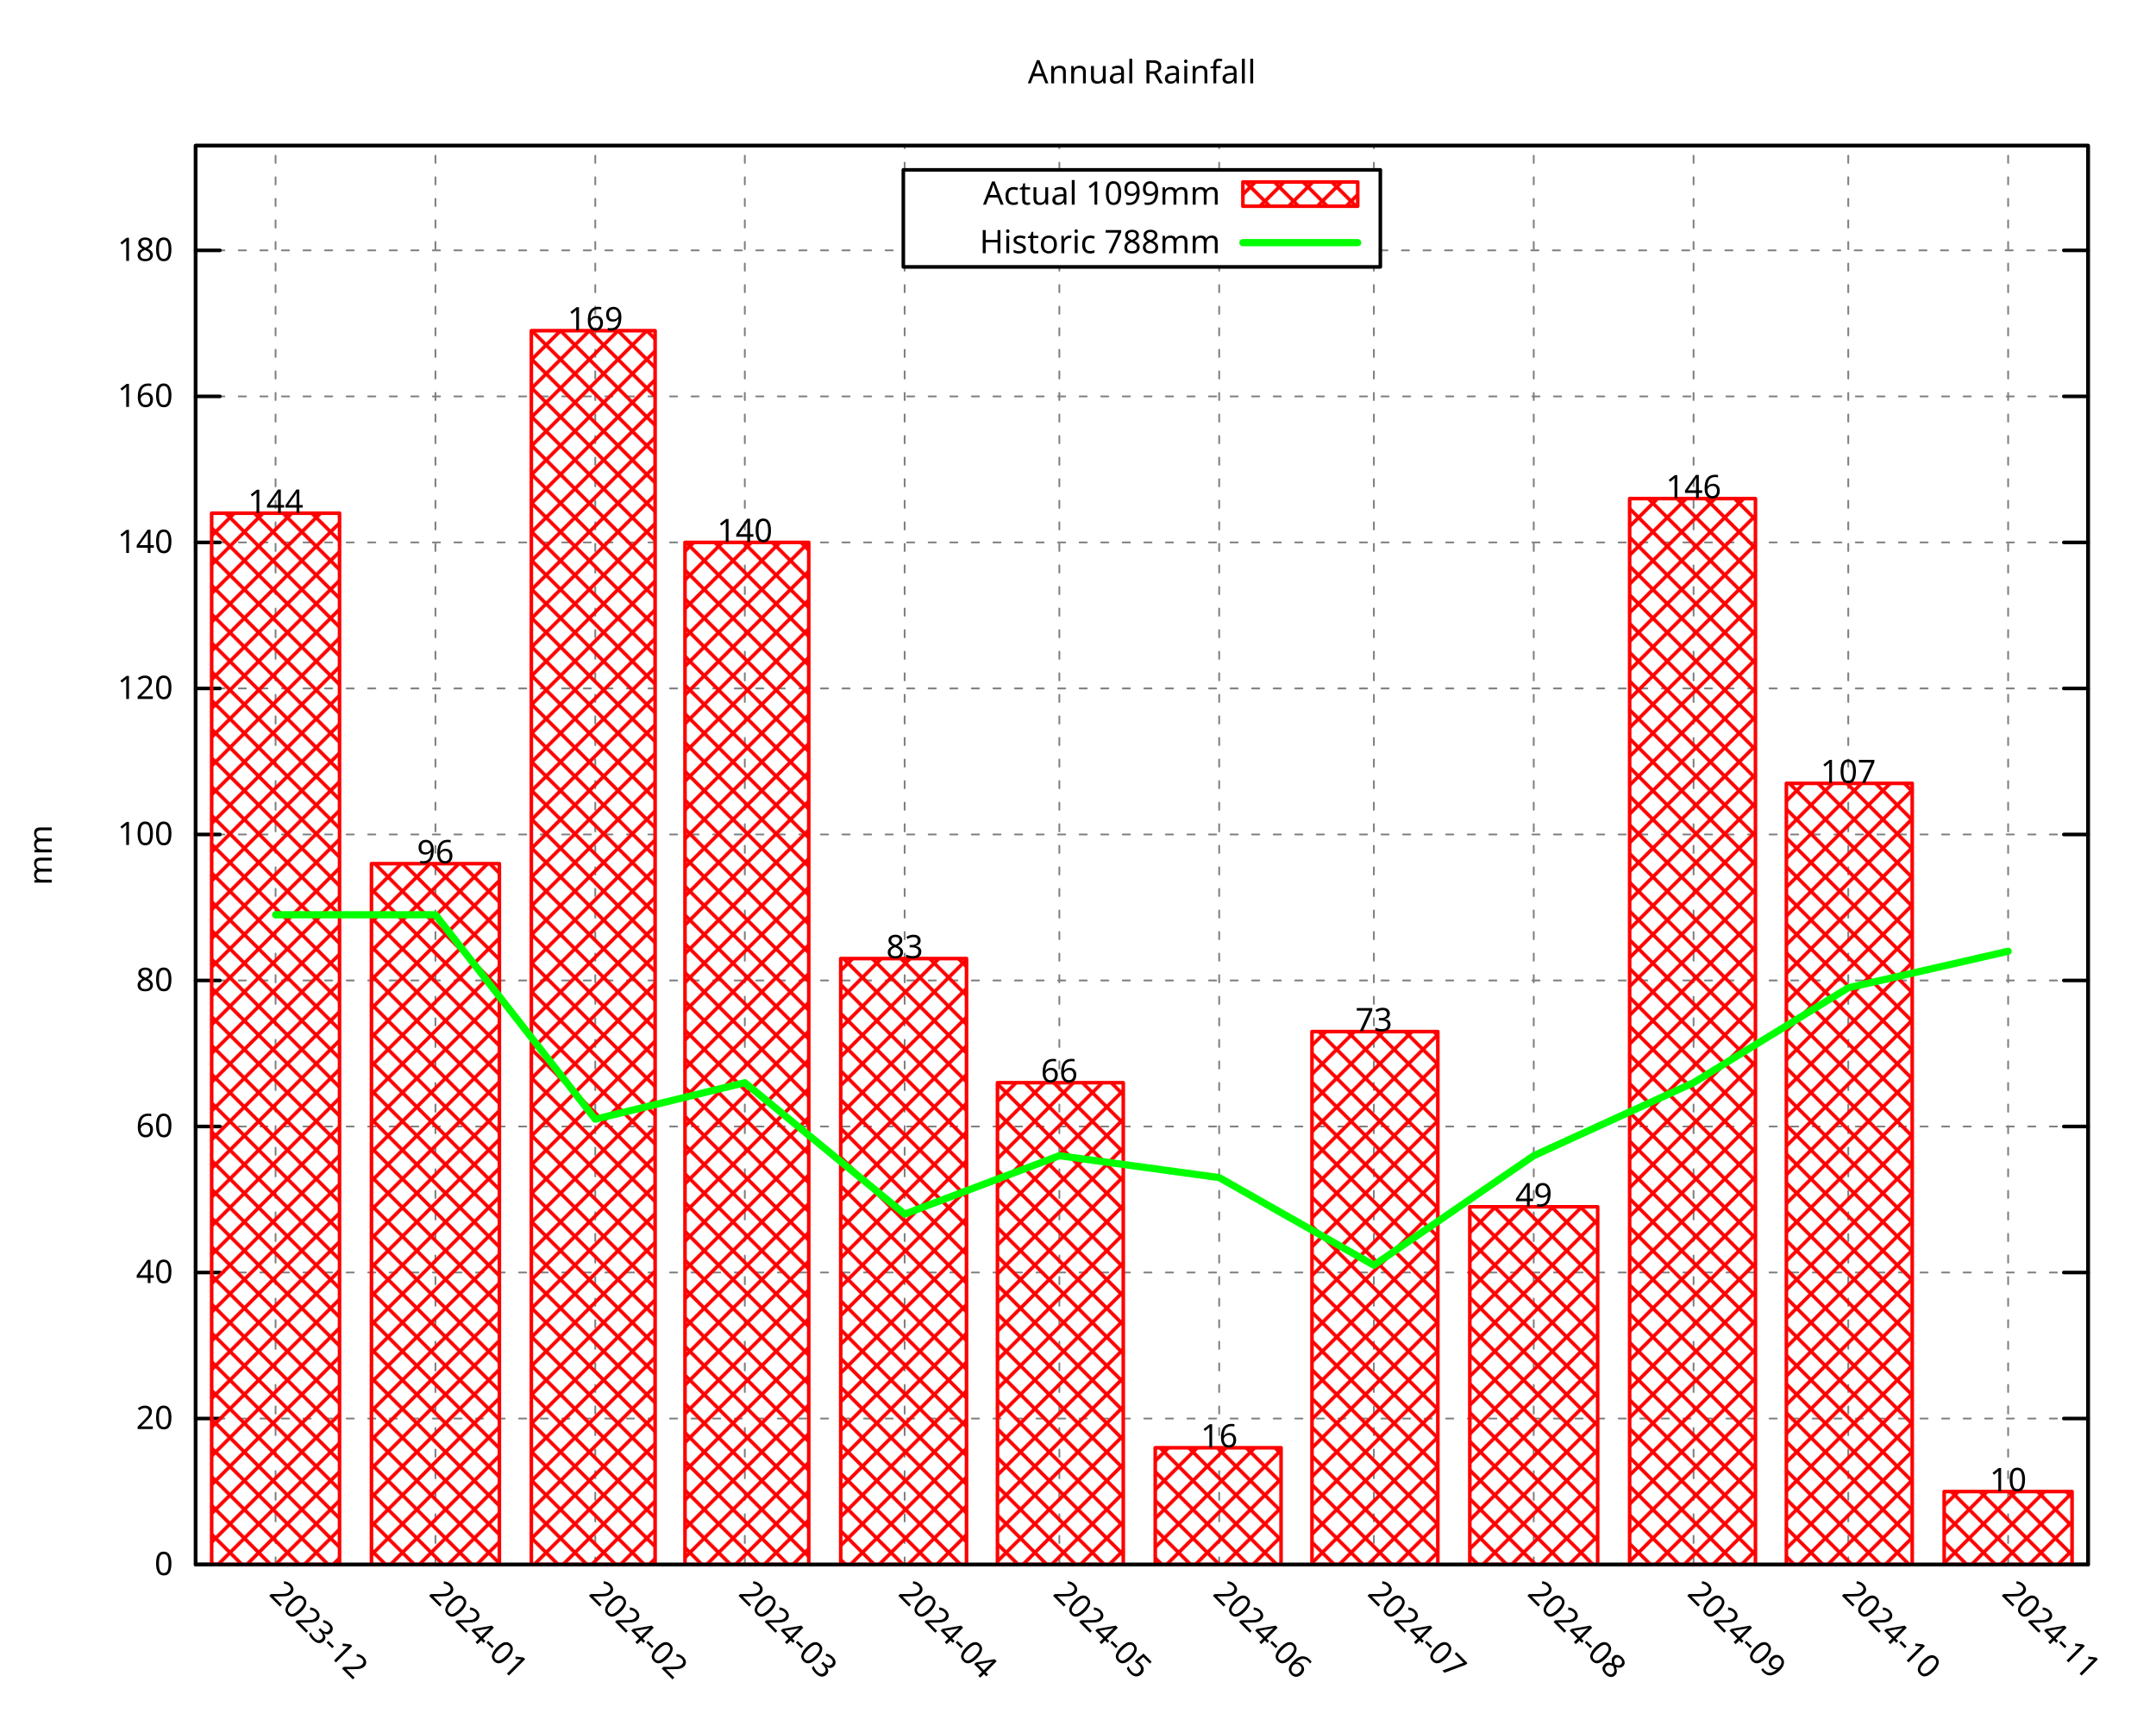
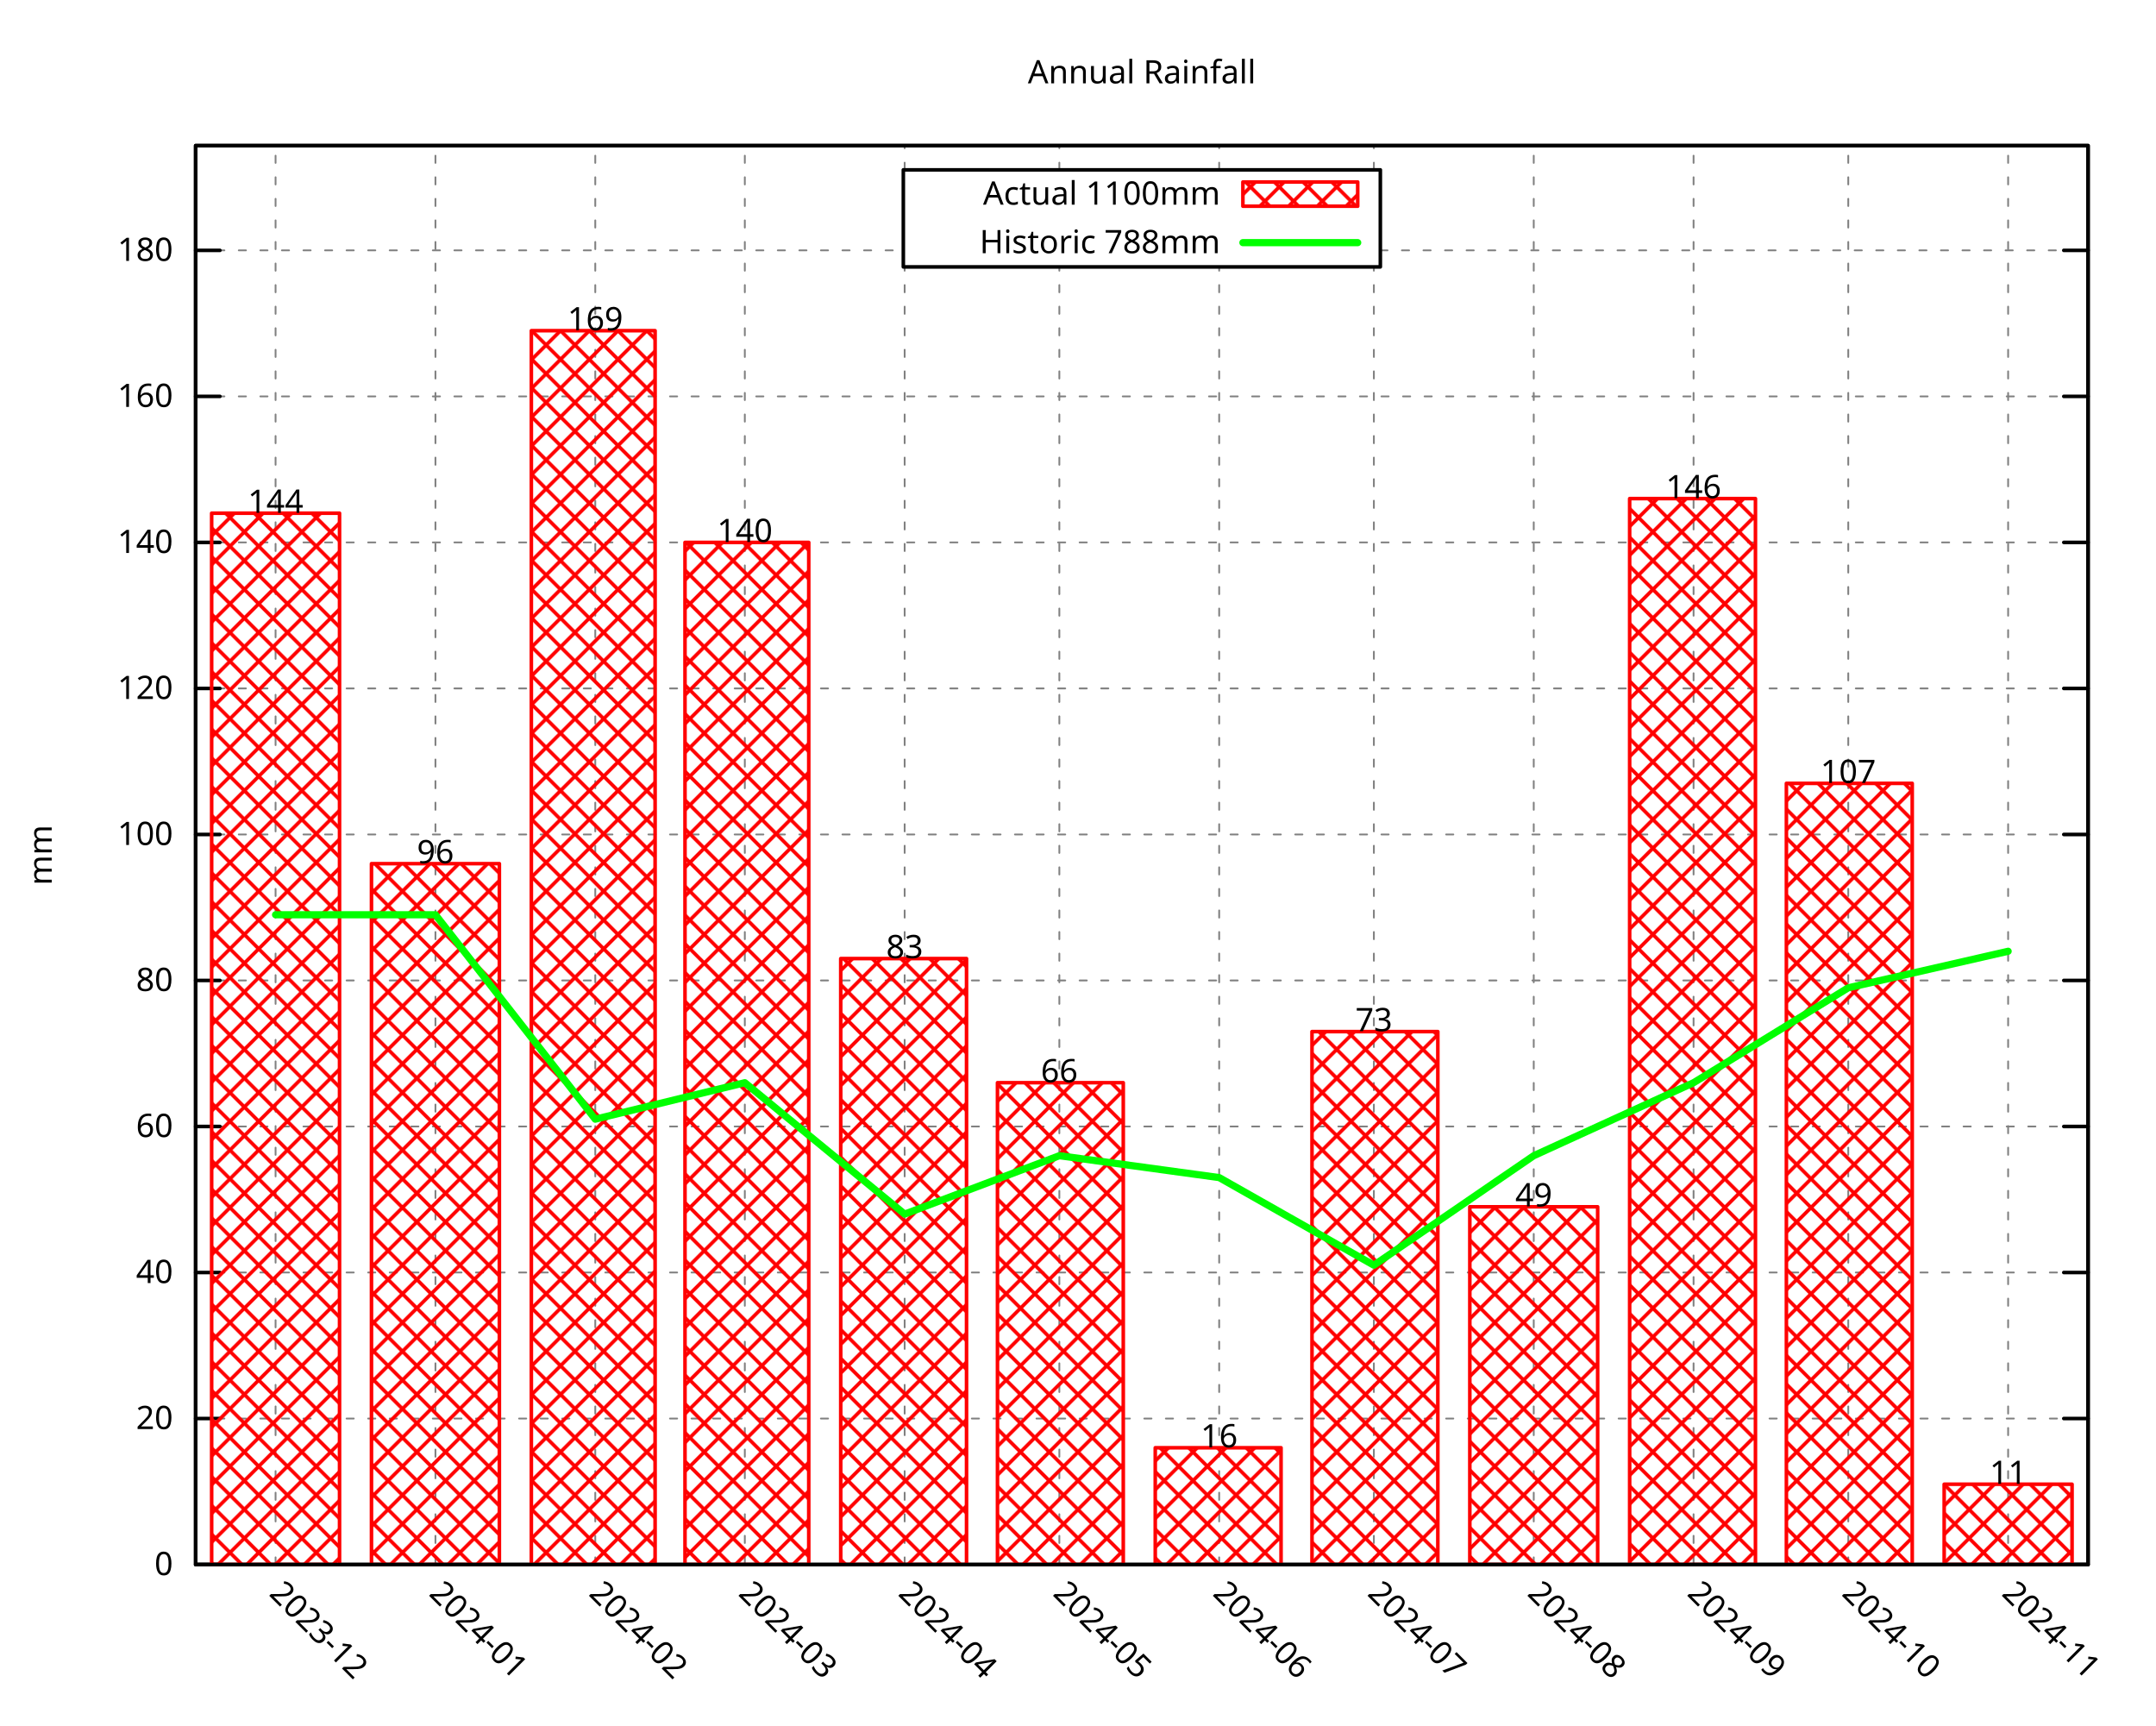
<svg xmlns="http://www.w3.org/2000/svg" xmlns:xlink="http://www.w3.org/1999/xlink" width="600" height="480" viewBox="0 0 600 480">
  <g id="gnuplot_canvas">
    <rect x="0" y="0" width="600" height="480" fill="none" />
    <defs>
      <circle id="gpDot" r="0.5" stroke-width="0.5" stroke="currentColor" />
      <path id="gpPt0" stroke-width="0.296" stroke="currentColor" d="M-1,0 h2 M0,-1 v2" />
      <path id="gpPt1" stroke-width="0.296" stroke="currentColor" d="M-1,-1 L1,1 M1,-1 L-1,1" />
      <path id="gpPt2" stroke-width="0.296" stroke="currentColor" d="M-1,0 L1,0 M0,-1 L0,1 M-1,-1 L1,1 M-1,1 L1,-1" />
      <rect id="gpPt3" stroke-width="0.296" stroke="currentColor" x="-1" y="-1" width="2" height="2" />
      <rect id="gpPt4" stroke-width="0.296" stroke="currentColor" fill="currentColor" x="-1" y="-1" width="2" height="2" />
      <circle id="gpPt5" stroke-width="0.296" stroke="currentColor" cx="0" cy="0" r="1" />
      <use xlink:href="#gpPt5" id="gpPt6" fill="currentColor" stroke="none" />
      <path id="gpPt7" stroke-width="0.296" stroke="currentColor" d="M0,-1.33 L-1.33,0.67 L1.33,0.67 z" />
      <use xlink:href="#gpPt7" id="gpPt8" fill="currentColor" stroke="none" />
      <use xlink:href="#gpPt7" id="gpPt9" stroke="currentColor" transform="rotate(180)" />
      <use xlink:href="#gpPt9" id="gpPt10" fill="currentColor" stroke="none" />
      <use xlink:href="#gpPt3" id="gpPt11" stroke="currentColor" transform="rotate(45)" />
      <use xlink:href="#gpPt11" id="gpPt12" fill="currentColor" stroke="none" />
      <path id="gpPt13" stroke-width="0.296" stroke="currentColor" d="M0,1.330 L1.265,0.411 L0.782,-1.067 L-0.782,-1.076 L-1.265,0.411 z" />
      <use xlink:href="#gpPt13" id="gpPt14" fill="currentColor" stroke="none" />
      <filter id="textbox" filterUnits="objectBoundingBox" x="0" y="0" height="1" width="1">
        <feFlood flood-color="white" flood-opacity="1" result="bgnd" />
        <feComposite in="SourceGraphic" in2="bgnd" operator="atop" />
      </filter>
      <filter id="greybox" filterUnits="objectBoundingBox" x="0" y="0" height="1" width="1">
        <feFlood flood-color="lightgrey" flood-opacity="1" result="grey" />
        <feComposite in="SourceGraphic" in2="grey" operator="atop" />
      </filter>
    </defs>
    <g fill="none" color="white" stroke="currentColor" stroke-width="1.00" stroke-linecap="round" stroke-linejoin="round">
</g>
    <g fill="none" color="black" stroke="currentColor" stroke-width="1.00" stroke-linecap="round" stroke-linejoin="round">
</g>
    <g fill="none" color="black" stroke="black" stroke-width="0.50" stroke-linecap="round" stroke-linejoin="round">
</g>
    <g fill="none" color="gray" stroke="currentColor" stroke-width="0.50" stroke-linecap="round" stroke-linejoin="round">
      <path stroke="gray" stroke-dasharray="2,4" class="gridline" d="M54.45,435.32 L581.09,435.32  " />
    </g>
    <g fill="none" color="gray" stroke="gray" stroke-width="1.00" stroke-linecap="round" stroke-linejoin="round">
</g>
    <g fill="none" color="black" stroke="currentColor" stroke-width="1.00" stroke-linecap="round" stroke-linejoin="round">
      <path stroke="black" d="M54.45,435.32 L61.20,435.32 M581.09,435.32 L574.34,435.32  " />
      <g transform="translate(48.15,438.25)" stroke="none" fill="black" font-family="Droid Sans" font-size="9.00" text-anchor="end">
        <text>
          <tspan font-family="Droid Sans"> 0</tspan>
        </text>
      </g>
    </g>
    <g fill="none" color="black" stroke="currentColor" stroke-width="1.00" stroke-linecap="round" stroke-linejoin="round">
</g>
    <g fill="none" color="black" stroke="black" stroke-width="0.50" stroke-linecap="round" stroke-linejoin="round">
</g>
    <g fill="none" color="gray" stroke="currentColor" stroke-width="0.50" stroke-linecap="round" stroke-linejoin="round">
      <path stroke="gray" stroke-dasharray="2,4" class="gridline" d="M54.45,394.69 L581.09,394.69  " />
    </g>
    <g fill="none" color="gray" stroke="gray" stroke-width="1.00" stroke-linecap="round" stroke-linejoin="round">
</g>
    <g fill="none" color="black" stroke="currentColor" stroke-width="1.00" stroke-linecap="round" stroke-linejoin="round">
      <path stroke="black" d="M54.45,394.69 L61.20,394.69 M581.09,394.69 L574.34,394.69  " />
      <g transform="translate(48.15,397.62)" stroke="none" fill="black" font-family="Droid Sans" font-size="9.00" text-anchor="end">
        <text>
          <tspan font-family="Droid Sans"> 20</tspan>
        </text>
      </g>
    </g>
    <g fill="none" color="black" stroke="currentColor" stroke-width="1.00" stroke-linecap="round" stroke-linejoin="round">
</g>
    <g fill="none" color="black" stroke="black" stroke-width="0.50" stroke-linecap="round" stroke-linejoin="round">
</g>
    <g fill="none" color="gray" stroke="currentColor" stroke-width="0.50" stroke-linecap="round" stroke-linejoin="round">
      <path stroke="gray" stroke-dasharray="2,4" class="gridline" d="M54.45,354.06 L581.09,354.06  " />
    </g>
    <g fill="none" color="gray" stroke="gray" stroke-width="1.00" stroke-linecap="round" stroke-linejoin="round">
</g>
    <g fill="none" color="black" stroke="currentColor" stroke-width="1.00" stroke-linecap="round" stroke-linejoin="round">
      <path stroke="black" d="M54.45,354.06 L61.20,354.06 M581.09,354.06 L574.34,354.06  " />
      <g transform="translate(48.15,356.99)" stroke="none" fill="black" font-family="Droid Sans" font-size="9.00" text-anchor="end">
        <text>
          <tspan font-family="Droid Sans"> 40</tspan>
        </text>
      </g>
    </g>
    <g fill="none" color="black" stroke="currentColor" stroke-width="1.00" stroke-linecap="round" stroke-linejoin="round">
</g>
    <g fill="none" color="black" stroke="black" stroke-width="0.50" stroke-linecap="round" stroke-linejoin="round">
</g>
    <g fill="none" color="gray" stroke="currentColor" stroke-width="0.50" stroke-linecap="round" stroke-linejoin="round">
      <path stroke="gray" stroke-dasharray="2,4" class="gridline" d="M54.45,313.43 L581.09,313.43  " />
    </g>
    <g fill="none" color="gray" stroke="gray" stroke-width="1.00" stroke-linecap="round" stroke-linejoin="round">
</g>
    <g fill="none" color="black" stroke="currentColor" stroke-width="1.00" stroke-linecap="round" stroke-linejoin="round">
      <path stroke="black" d="M54.45,313.43 L61.20,313.43 M581.09,313.43 L574.34,313.43  " />
      <g transform="translate(48.15,316.36)" stroke="none" fill="black" font-family="Droid Sans" font-size="9.00" text-anchor="end">
        <text>
          <tspan font-family="Droid Sans"> 60</tspan>
        </text>
      </g>
    </g>
    <g fill="none" color="black" stroke="currentColor" stroke-width="1.00" stroke-linecap="round" stroke-linejoin="round">
</g>
    <g fill="none" color="black" stroke="black" stroke-width="0.50" stroke-linecap="round" stroke-linejoin="round">
</g>
    <g fill="none" color="gray" stroke="currentColor" stroke-width="0.50" stroke-linecap="round" stroke-linejoin="round">
      <path stroke="gray" stroke-dasharray="2,4" class="gridline" d="M54.45,272.80 L581.09,272.80  " />
    </g>
    <g fill="none" color="gray" stroke="gray" stroke-width="1.00" stroke-linecap="round" stroke-linejoin="round">
</g>
    <g fill="none" color="black" stroke="currentColor" stroke-width="1.00" stroke-linecap="round" stroke-linejoin="round">
      <path stroke="black" d="M54.45,272.80 L61.20,272.80 M581.09,272.80 L574.34,272.80  " />
      <g transform="translate(48.15,275.73)" stroke="none" fill="black" font-family="Droid Sans" font-size="9.00" text-anchor="end">
        <text>
          <tspan font-family="Droid Sans"> 80</tspan>
        </text>
      </g>
    </g>
    <g fill="none" color="black" stroke="currentColor" stroke-width="1.00" stroke-linecap="round" stroke-linejoin="round">
</g>
    <g fill="none" color="black" stroke="black" stroke-width="0.50" stroke-linecap="round" stroke-linejoin="round">
</g>
    <g fill="none" color="gray" stroke="currentColor" stroke-width="0.50" stroke-linecap="round" stroke-linejoin="round">
      <path stroke="gray" stroke-dasharray="2,4" class="gridline" d="M54.45,232.18 L581.09,232.18  " />
    </g>
    <g fill="none" color="gray" stroke="gray" stroke-width="1.00" stroke-linecap="round" stroke-linejoin="round">
</g>
    <g fill="none" color="black" stroke="currentColor" stroke-width="1.00" stroke-linecap="round" stroke-linejoin="round">
      <path stroke="black" d="M54.45,232.18 L61.20,232.18 M581.09,232.18 L574.34,232.18  " />
      <g transform="translate(48.15,235.11)" stroke="none" fill="black" font-family="Droid Sans" font-size="9.00" text-anchor="end">
        <text>
          <tspan font-family="Droid Sans"> 100</tspan>
        </text>
      </g>
    </g>
    <g fill="none" color="black" stroke="currentColor" stroke-width="1.00" stroke-linecap="round" stroke-linejoin="round">
</g>
    <g fill="none" color="black" stroke="black" stroke-width="0.50" stroke-linecap="round" stroke-linejoin="round">
</g>
    <g fill="none" color="gray" stroke="currentColor" stroke-width="0.50" stroke-linecap="round" stroke-linejoin="round">
      <path stroke="gray" stroke-dasharray="2,4" class="gridline" d="M54.45,191.55 L581.09,191.55  " />
    </g>
    <g fill="none" color="gray" stroke="gray" stroke-width="1.00" stroke-linecap="round" stroke-linejoin="round">
</g>
    <g fill="none" color="black" stroke="currentColor" stroke-width="1.00" stroke-linecap="round" stroke-linejoin="round">
      <path stroke="black" d="M54.45,191.55 L61.20,191.55 M581.09,191.55 L574.34,191.55  " />
      <g transform="translate(48.15,194.48)" stroke="none" fill="black" font-family="Droid Sans" font-size="9.00" text-anchor="end">
        <text>
          <tspan font-family="Droid Sans"> 120</tspan>
        </text>
      </g>
    </g>
    <g fill="none" color="black" stroke="currentColor" stroke-width="1.00" stroke-linecap="round" stroke-linejoin="round">
</g>
    <g fill="none" color="black" stroke="black" stroke-width="0.50" stroke-linecap="round" stroke-linejoin="round">
</g>
    <g fill="none" color="gray" stroke="currentColor" stroke-width="0.50" stroke-linecap="round" stroke-linejoin="round">
      <path stroke="gray" stroke-dasharray="2,4" class="gridline" d="M54.45,150.92 L581.09,150.92  " />
    </g>
    <g fill="none" color="gray" stroke="gray" stroke-width="1.00" stroke-linecap="round" stroke-linejoin="round">
</g>
    <g fill="none" color="black" stroke="currentColor" stroke-width="1.00" stroke-linecap="round" stroke-linejoin="round">
      <path stroke="black" d="M54.45,150.92 L61.20,150.92 M581.09,150.92 L574.34,150.92  " />
      <g transform="translate(48.15,153.85)" stroke="none" fill="black" font-family="Droid Sans" font-size="9.00" text-anchor="end">
        <text>
          <tspan font-family="Droid Sans"> 140</tspan>
        </text>
      </g>
    </g>
    <g fill="none" color="black" stroke="currentColor" stroke-width="1.00" stroke-linecap="round" stroke-linejoin="round">
</g>
    <g fill="none" color="black" stroke="black" stroke-width="0.50" stroke-linecap="round" stroke-linejoin="round">
</g>
    <g fill="none" color="gray" stroke="currentColor" stroke-width="0.50" stroke-linecap="round" stroke-linejoin="round">
      <path stroke="gray" stroke-dasharray="2,4" class="gridline" d="M54.45,110.29 L581.09,110.29  " />
    </g>
    <g fill="none" color="gray" stroke="gray" stroke-width="1.00" stroke-linecap="round" stroke-linejoin="round">
</g>
    <g fill="none" color="black" stroke="currentColor" stroke-width="1.00" stroke-linecap="round" stroke-linejoin="round">
      <path stroke="black" d="M54.45,110.29 L61.20,110.29 M581.09,110.29 L574.34,110.29  " />
      <g transform="translate(48.15,113.22)" stroke="none" fill="black" font-family="Droid Sans" font-size="9.00" text-anchor="end">
        <text>
          <tspan font-family="Droid Sans"> 160</tspan>
        </text>
      </g>
    </g>
    <g fill="none" color="black" stroke="currentColor" stroke-width="1.00" stroke-linecap="round" stroke-linejoin="round">
</g>
    <g fill="none" color="black" stroke="black" stroke-width="0.50" stroke-linecap="round" stroke-linejoin="round">
</g>
    <g fill="none" color="gray" stroke="currentColor" stroke-width="0.50" stroke-linecap="round" stroke-linejoin="round">
      <path stroke="gray" stroke-dasharray="2,4" class="gridline" d="M54.45,69.66 L251.39,69.66 M384.14,69.66 L581.09,69.66  " />
    </g>
    <g fill="none" color="gray" stroke="gray" stroke-width="1.00" stroke-linecap="round" stroke-linejoin="round">
</g>
    <g fill="none" color="black" stroke="currentColor" stroke-width="1.00" stroke-linecap="round" stroke-linejoin="round">
      <path stroke="black" d="M54.45,69.66 L61.20,69.66 M581.09,69.66 L574.34,69.66  " />
      <g transform="translate(48.15,72.59)" stroke="none" fill="black" font-family="Droid Sans" font-size="9.00" text-anchor="end">
        <text>
          <tspan font-family="Droid Sans"> 180</tspan>
        </text>
      </g>
    </g>
    <g fill="none" color="black" stroke="currentColor" stroke-width="1.00" stroke-linecap="round" stroke-linejoin="round">
</g>
    <g fill="none" color="black" stroke="black" stroke-width="0.50" stroke-linecap="round" stroke-linejoin="round">
</g>
    <g fill="none" color="gray" stroke="currentColor" stroke-width="0.50" stroke-linecap="round" stroke-linejoin="round">
      <path stroke="gray" stroke-dasharray="2,4" class="gridline" d="M76.69,435.32 L76.69,40.51  " />
    </g>
    <g fill="none" color="gray" stroke="gray" stroke-width="1.00" stroke-linecap="round" stroke-linejoin="round">
</g>
    <g fill="none" color="black" stroke="currentColor" stroke-width="1.00" stroke-linecap="round" stroke-linejoin="round">
      <path stroke="black" d="M76.69,435.32 M76.69,40.51  " />
      <g transform="translate(74.62,443.69) rotate(45.00)" stroke="none" fill="black" font-family="Droid Sans" font-size="9.00" text-anchor="start">
        <text>
          <tspan font-family="Droid Sans">2023-12</tspan>
        </text>
      </g>
    </g>
    <g fill="none" color="black" stroke="currentColor" stroke-width="1.00" stroke-linecap="round" stroke-linejoin="round">
</g>
    <g fill="none" color="black" stroke="black" stroke-width="0.50" stroke-linecap="round" stroke-linejoin="round">
</g>
    <g fill="none" color="gray" stroke="currentColor" stroke-width="0.50" stroke-linecap="round" stroke-linejoin="round">
      <path stroke="gray" stroke-dasharray="2,4" class="gridline" d="M121.18,435.32 L121.18,40.51  " />
    </g>
    <g fill="none" color="gray" stroke="gray" stroke-width="1.00" stroke-linecap="round" stroke-linejoin="round">
</g>
    <g fill="none" color="black" stroke="currentColor" stroke-width="1.00" stroke-linecap="round" stroke-linejoin="round">
      <path stroke="black" d="M121.18,435.32 M121.18,40.51  " />
      <g transform="translate(119.11,443.69) rotate(45.00)" stroke="none" fill="black" font-family="Droid Sans" font-size="9.00" text-anchor="start">
        <text>
          <tspan font-family="Droid Sans">2024-01</tspan>
        </text>
      </g>
    </g>
    <g fill="none" color="black" stroke="currentColor" stroke-width="1.00" stroke-linecap="round" stroke-linejoin="round">
</g>
    <g fill="none" color="black" stroke="black" stroke-width="0.50" stroke-linecap="round" stroke-linejoin="round">
</g>
    <g fill="none" color="gray" stroke="currentColor" stroke-width="0.50" stroke-linecap="round" stroke-linejoin="round">
      <path stroke="gray" stroke-dasharray="2,4" class="gridline" d="M165.66,435.32 L165.66,40.51  " />
    </g>
    <g fill="none" color="gray" stroke="gray" stroke-width="1.00" stroke-linecap="round" stroke-linejoin="round">
</g>
    <g fill="none" color="black" stroke="currentColor" stroke-width="1.00" stroke-linecap="round" stroke-linejoin="round">
      <path stroke="black" d="M165.66,435.32 M165.66,40.51  " />
      <g transform="translate(163.59,443.69) rotate(45.00)" stroke="none" fill="black" font-family="Droid Sans" font-size="9.00" text-anchor="start">
        <text>
          <tspan font-family="Droid Sans">2024-02</tspan>
        </text>
      </g>
    </g>
    <g fill="none" color="black" stroke="currentColor" stroke-width="1.00" stroke-linecap="round" stroke-linejoin="round">
</g>
    <g fill="none" color="black" stroke="black" stroke-width="0.50" stroke-linecap="round" stroke-linejoin="round">
</g>
    <g fill="none" color="gray" stroke="currentColor" stroke-width="0.50" stroke-linecap="round" stroke-linejoin="round">
      <path stroke="gray" stroke-dasharray="2,4" class="gridline" d="M207.28,435.32 L207.28,40.51  " />
    </g>
    <g fill="none" color="gray" stroke="gray" stroke-width="1.00" stroke-linecap="round" stroke-linejoin="round">
</g>
    <g fill="none" color="black" stroke="currentColor" stroke-width="1.00" stroke-linecap="round" stroke-linejoin="round">
      <path stroke="black" d="M207.28,435.32 M207.28,40.51  " />
      <g transform="translate(205.21,443.69) rotate(45.00)" stroke="none" fill="black" font-family="Droid Sans" font-size="9.00" text-anchor="start">
        <text>
          <tspan font-family="Droid Sans">2024-03</tspan>
        </text>
      </g>
    </g>
    <g fill="none" color="black" stroke="currentColor" stroke-width="1.00" stroke-linecap="round" stroke-linejoin="round">
</g>
    <g fill="none" color="black" stroke="black" stroke-width="0.50" stroke-linecap="round" stroke-linejoin="round">
</g>
    <g fill="none" color="gray" stroke="currentColor" stroke-width="0.50" stroke-linecap="round" stroke-linejoin="round">
      <path stroke="gray" stroke-dasharray="2,4" class="gridline" d="M251.76,435.32 L251.76,74.26 M251.76,47.26 L251.76,40.51  " />
    </g>
    <g fill="none" color="gray" stroke="gray" stroke-width="1.00" stroke-linecap="round" stroke-linejoin="round">
</g>
    <g fill="none" color="black" stroke="currentColor" stroke-width="1.00" stroke-linecap="round" stroke-linejoin="round">
      <path stroke="black" d="M251.76,435.32 M251.76,40.51  " />
      <g transform="translate(249.69,443.69) rotate(45.00)" stroke="none" fill="black" font-family="Droid Sans" font-size="9.00" text-anchor="start">
        <text>
          <tspan font-family="Droid Sans">2024-04</tspan>
        </text>
      </g>
    </g>
    <g fill="none" color="black" stroke="currentColor" stroke-width="1.00" stroke-linecap="round" stroke-linejoin="round">
</g>
    <g fill="none" color="black" stroke="black" stroke-width="0.50" stroke-linecap="round" stroke-linejoin="round">
</g>
    <g fill="none" color="gray" stroke="currentColor" stroke-width="0.50" stroke-linecap="round" stroke-linejoin="round">
      <path stroke="gray" stroke-dasharray="2,4" class="gridline" d="M294.81,435.32 L294.81,74.26 M294.81,47.26 L294.81,40.51  " />
    </g>
    <g fill="none" color="gray" stroke="gray" stroke-width="1.00" stroke-linecap="round" stroke-linejoin="round">
</g>
    <g fill="none" color="black" stroke="currentColor" stroke-width="1.00" stroke-linecap="round" stroke-linejoin="round">
      <path stroke="black" d="M294.81,435.32 M294.81,40.51  " />
      <g transform="translate(292.74,443.69) rotate(45.00)" stroke="none" fill="black" font-family="Droid Sans" font-size="9.00" text-anchor="start">
        <text>
          <tspan font-family="Droid Sans">2024-05</tspan>
        </text>
      </g>
    </g>
    <g fill="none" color="black" stroke="currentColor" stroke-width="1.00" stroke-linecap="round" stroke-linejoin="round">
</g>
    <g fill="none" color="black" stroke="black" stroke-width="0.50" stroke-linecap="round" stroke-linejoin="round">
</g>
    <g fill="none" color="gray" stroke="currentColor" stroke-width="0.50" stroke-linecap="round" stroke-linejoin="round">
      <path stroke="gray" stroke-dasharray="2,4" class="gridline" d="M339.29,435.32 L339.29,74.26 M339.29,47.26 L339.29,40.51  " />
    </g>
    <g fill="none" color="gray" stroke="gray" stroke-width="1.00" stroke-linecap="round" stroke-linejoin="round">
</g>
    <g fill="none" color="black" stroke="currentColor" stroke-width="1.00" stroke-linecap="round" stroke-linejoin="round">
      <path stroke="black" d="M339.29,435.32 M339.29,40.51  " />
      <g transform="translate(337.22,443.69) rotate(45.00)" stroke="none" fill="black" font-family="Droid Sans" font-size="9.00" text-anchor="start">
        <text>
          <tspan font-family="Droid Sans">2024-06</tspan>
        </text>
      </g>
    </g>
    <g fill="none" color="black" stroke="currentColor" stroke-width="1.00" stroke-linecap="round" stroke-linejoin="round">
</g>
    <g fill="none" color="black" stroke="black" stroke-width="0.50" stroke-linecap="round" stroke-linejoin="round">
</g>
    <g fill="none" color="gray" stroke="currentColor" stroke-width="0.50" stroke-linecap="round" stroke-linejoin="round">
      <path stroke="gray" stroke-dasharray="2,4" class="gridline" d="M382.34,435.32 L382.34,74.26 M382.34,47.26 L382.34,40.51  " />
    </g>
    <g fill="none" color="gray" stroke="gray" stroke-width="1.00" stroke-linecap="round" stroke-linejoin="round">
</g>
    <g fill="none" color="black" stroke="currentColor" stroke-width="1.00" stroke-linecap="round" stroke-linejoin="round">
      <path stroke="black" d="M382.34,435.32 M382.34,40.51  " />
      <g transform="translate(380.27,443.69) rotate(45.00)" stroke="none" fill="black" font-family="Droid Sans" font-size="9.00" text-anchor="start">
        <text>
          <tspan font-family="Droid Sans">2024-07</tspan>
        </text>
      </g>
    </g>
    <g fill="none" color="black" stroke="currentColor" stroke-width="1.00" stroke-linecap="round" stroke-linejoin="round">
</g>
    <g fill="none" color="black" stroke="black" stroke-width="0.50" stroke-linecap="round" stroke-linejoin="round">
</g>
    <g fill="none" color="gray" stroke="currentColor" stroke-width="0.50" stroke-linecap="round" stroke-linejoin="round">
      <path stroke="gray" stroke-dasharray="2,4" class="gridline" d="M426.83,435.32 L426.83,40.51  " />
    </g>
    <g fill="none" color="gray" stroke="gray" stroke-width="1.00" stroke-linecap="round" stroke-linejoin="round">
</g>
    <g fill="none" color="black" stroke="currentColor" stroke-width="1.00" stroke-linecap="round" stroke-linejoin="round">
      <path stroke="black" d="M426.83,435.32 M426.83,40.51  " />
      <g transform="translate(424.76,443.69) rotate(45.00)" stroke="none" fill="black" font-family="Droid Sans" font-size="9.00" text-anchor="start">
        <text>
          <tspan font-family="Droid Sans">2024-08</tspan>
        </text>
      </g>
    </g>
    <g fill="none" color="black" stroke="currentColor" stroke-width="1.00" stroke-linecap="round" stroke-linejoin="round">
</g>
    <g fill="none" color="black" stroke="black" stroke-width="0.50" stroke-linecap="round" stroke-linejoin="round">
</g>
    <g fill="none" color="gray" stroke="currentColor" stroke-width="0.50" stroke-linecap="round" stroke-linejoin="round">
      <path stroke="gray" stroke-dasharray="2,4" class="gridline" d="M471.31,435.32 L471.31,40.51  " />
    </g>
    <g fill="none" color="gray" stroke="gray" stroke-width="1.00" stroke-linecap="round" stroke-linejoin="round">
</g>
    <g fill="none" color="black" stroke="currentColor" stroke-width="1.00" stroke-linecap="round" stroke-linejoin="round">
      <path stroke="black" d="M471.31,435.32 M471.31,40.51  " />
      <g transform="translate(469.24,443.69) rotate(45.00)" stroke="none" fill="black" font-family="Droid Sans" font-size="9.00" text-anchor="start">
        <text>
          <tspan font-family="Droid Sans">2024-09</tspan>
        </text>
      </g>
    </g>
    <g fill="none" color="black" stroke="currentColor" stroke-width="1.00" stroke-linecap="round" stroke-linejoin="round">
</g>
    <g fill="none" color="black" stroke="black" stroke-width="0.50" stroke-linecap="round" stroke-linejoin="round">
</g>
    <g fill="none" color="gray" stroke="currentColor" stroke-width="0.50" stroke-linecap="round" stroke-linejoin="round">
      <path stroke="gray" stroke-dasharray="2,4" class="gridline" d="M514.36,435.32 L514.36,40.51  " />
    </g>
    <g fill="none" color="gray" stroke="gray" stroke-width="1.00" stroke-linecap="round" stroke-linejoin="round">
</g>
    <g fill="none" color="black" stroke="currentColor" stroke-width="1.00" stroke-linecap="round" stroke-linejoin="round">
      <path stroke="black" d="M514.36,435.32 M514.36,40.51  " />
      <g transform="translate(512.29,443.69) rotate(45.00)" stroke="none" fill="black" font-family="Droid Sans" font-size="9.00" text-anchor="start">
        <text>
          <tspan font-family="Droid Sans">2024-10</tspan>
        </text>
      </g>
    </g>
    <g fill="none" color="black" stroke="currentColor" stroke-width="1.00" stroke-linecap="round" stroke-linejoin="round">
</g>
    <g fill="none" color="black" stroke="black" stroke-width="0.50" stroke-linecap="round" stroke-linejoin="round">
</g>
    <g fill="none" color="gray" stroke="currentColor" stroke-width="0.50" stroke-linecap="round" stroke-linejoin="round">
      <path stroke="gray" stroke-dasharray="2,4" class="gridline" d="M558.85,435.32 L558.85,40.51  " />
    </g>
    <g fill="none" color="gray" stroke="gray" stroke-width="1.00" stroke-linecap="round" stroke-linejoin="round">
</g>
    <g fill="none" color="black" stroke="currentColor" stroke-width="1.00" stroke-linecap="round" stroke-linejoin="round">
      <path stroke="black" d="M558.85,435.32 M558.85,40.51  " />
      <g transform="translate(556.78,443.69) rotate(45.00)" stroke="none" fill="black" font-family="Droid Sans" font-size="9.00" text-anchor="start">
        <text>
          <tspan font-family="Droid Sans">2024-11</tspan>
        </text>
      </g>
    </g>
    <g fill="none" color="black" stroke="currentColor" stroke-width="1.00" stroke-linecap="round" stroke-linejoin="round">
</g>
    <g fill="none" color="black" stroke="currentColor" stroke-width="1.00" stroke-linecap="round" stroke-linejoin="round">
      <path stroke="black" d="M54.45,40.51 L54.45,435.32 L581.09,435.32 L581.09,40.51 L54.45,40.51 Z  " />
    </g>
    <g fill="none" color="black" stroke="currentColor" stroke-width="1.00" stroke-linecap="round" stroke-linejoin="round">
</g>
    <g fill="none" color="black" stroke="currentColor" stroke-width="1.00" stroke-linecap="round" stroke-linejoin="round">
      <path stroke="black" d="M251.39,74.26 L251.39,47.26 L384.14,47.26 L384.14,74.26 L251.39,74.26 Z  " />
    </g>
    <g id="gnuplot_plot_1">
      <g fill="none" color="black" stroke="currentColor" stroke-width="1.00" stroke-linecap="round" stroke-linejoin="round">
        <g transform="translate(339.59,56.94)" stroke="none" fill="black" font-family="Droid Sans" font-size="9.00" text-anchor="end">
          <text>
-             <tspan font-family="Droid Sans">Actual 1099mm</tspan>
+             <tspan font-family="Droid Sans">Actual 1100mm</tspan>
          </text>
        </g>
      </g>
      <g fill="none" color="black" stroke="currentColor" stroke-width="1.00" stroke-linecap="round" stroke-linejoin="round">
        <defs>
          <pattern id="gpPat1" patternUnits="userSpaceOnUse" x="0" y="0" width="8" height="8">
            <path style="fill:none; stroke:rgb(255,0,0)" d="M0,0 L8,8 M0,8 L8,0" />
          </pattern>
        </defs>
        <g stroke="none" shape-rendering="crispEdges">
          <polygon fill="url(#gpPat1)" points="345.89,57.38 377.84,57.38 377.84,50.63 345.89,50.63 " />
        </g>
        <path stroke="rgb(255,   0,   0)" d="M345.89,57.38 L377.84,57.38 L377.84,50.64 L345.89,50.64 L345.89,57.38 Z  " />
      </g>
      <g fill="none" color="black" stroke="currentColor" stroke-width="1.00" stroke-linecap="round" stroke-linejoin="round">
        <defs>
          <pattern id="gpPat2" patternUnits="userSpaceOnUse" x="0" y="0" width="8" height="8">
            <path style="fill:none; stroke:rgb(255,0,0)" d="M0,0 L8,8 M0,8 L8,0" />
          </pattern>
        </defs>
        <g stroke="none" shape-rendering="crispEdges">
          <polygon fill="url(#gpPat2)" points="58.90,435.32 94.50,435.32 94.50,142.78 58.90,142.78 " />
        </g>
        <path stroke="rgb(255,   0,   0)" d="M58.90,435.32 L58.90,142.79 L94.49,142.79 L94.49,435.32 L58.90,435.32 Z  " />
        <g stroke="none" shape-rendering="crispEdges">
          <polygon fill="url(#gpPat2)" points="103.38,435.32 138.98,435.32 138.98,240.29 103.38,240.29 " />
        </g>
        <path stroke="rgb(255,   0,   0)" d="M103.38,435.32 L103.38,240.30 L138.97,240.30 L138.97,435.32 L103.38,435.32 Z  " />
        <g stroke="none" shape-rendering="crispEdges">
          <polygon fill="url(#gpPat2)" points="147.87,435.32 182.32,435.32 182.32,92.00 147.87,92.00 " />
        </g>
        <path stroke="rgb(255,   0,   0)" d="M147.87,435.32 L147.87,92.01 L182.31,92.01 L182.31,435.32 L147.87,435.32 Z  " />
        <g stroke="none" shape-rendering="crispEdges">
          <polygon fill="url(#gpPat2)" points="190.63,435.32 225.08,435.32 225.08,150.91 190.63,150.91 " />
        </g>
        <path stroke="rgb(255,   0,   0)" d="M190.63,435.32 L190.63,150.92 L225.07,150.92 L225.07,435.32 L190.63,435.32 Z  " />
        <g stroke="none" shape-rendering="crispEdges">
          <polygon fill="url(#gpPat2)" points="233.97,435.32 268.99,435.32 268.99,266.70 233.97,266.70 " />
        </g>
        <path stroke="rgb(255,   0,   0)" d="M233.97,435.32 L233.97,266.71 L268.98,266.71 L268.98,435.32 L233.97,435.32 Z  " />
        <g stroke="none" shape-rendering="crispEdges">
          <polygon fill="url(#gpPat2)" points="277.59,435.32 312.61,435.32 312.61,301.24 277.59,301.24 " />
        </g>
        <path stroke="rgb(255,   0,   0)" d="M277.59,435.32 L277.59,301.25 L312.60,301.25 L312.60,435.32 L277.59,435.32 Z  " />
        <g stroke="none" shape-rendering="crispEdges">
          <polygon fill="url(#gpPat2)" points="321.50,435.32 356.52,435.32 356.52,402.81 321.50,402.81 " />
        </g>
        <path stroke="rgb(255,   0,   0)" d="M321.50,435.32 L321.50,402.82 L356.51,402.82 L356.51,435.32 L321.50,435.32 Z  " />
        <g stroke="none" shape-rendering="crispEdges">
          <polygon fill="url(#gpPat2)" points="365.12,435.32 400.15,435.32 400.15,287.02 365.12,287.02 " />
        </g>
        <path stroke="rgb(255,   0,   0)" d="M365.12,435.32 L365.12,287.03 L400.14,287.03 L400.14,435.32 L365.12,435.32 Z  " />
        <g stroke="none" shape-rendering="crispEdges">
          <polygon fill="url(#gpPat2)" points="409.04,435.32 444.63,435.32 444.63,335.77 409.04,335.77 " />
        </g>
        <path stroke="rgb(255,   0,   0)" d="M409.04,435.32 L409.04,335.78 L444.62,335.78 L444.62,435.32 L409.04,435.32 Z  " />
        <g stroke="none" shape-rendering="crispEdges">
          <polygon fill="url(#gpPat2)" points="453.52,435.32 488.54,435.32 488.54,138.72 453.52,138.72 " />
        </g>
        <path stroke="rgb(255,   0,   0)" d="M453.52,435.32 L453.52,138.73 L488.53,138.73 L488.53,435.32 L453.52,435.32 Z  " />
        <g stroke="none" shape-rendering="crispEdges">
          <polygon fill="url(#gpPat2)" points="497.14,435.32 532.17,435.32 532.17,217.95 497.14,217.95 " />
        </g>
        <path stroke="rgb(255,   0,   0)" d="M497.14,435.32 L497.14,217.96 L532.16,217.96 L532.16,435.32 L497.14,435.32 Z  " />
        <g stroke="none" shape-rendering="crispEdges">
-           <polygon fill="url(#gpPat2)" points="541.05,435.32 576.65,435.32 576.65,415.00 541.05,415.00 " />
-         </g>
-         <path stroke="rgb(255,   0,   0)" d="M541.05,435.32 L541.05,415.01 L576.64,415.01 L576.64,435.32 L541.05,435.32 Z  " />
+           <polygon fill="url(#gpPat2)" points="541.05,435.32 576.65,435.32 576.65,412.96 541.05,412.96 " />
+         </g>
+         <path stroke="rgb(255,   0,   0)" d="M541.05,435.32 L541.05,412.97 L576.64,412.97 L576.64,435.32 L541.05,435.32 Z  " />
      </g>
    </g>
    <g id="gnuplot_plot_2" fill="none">
      <g fill="none" color="black" stroke="currentColor" stroke-width="1.00" stroke-linecap="round" stroke-linejoin="round">
        <g transform="translate(76.69,142.68)" stroke="none" fill="black" font-family="Droid Sans" font-size="9.00" text-anchor="middle">
          <text>
            <tspan font-family="Droid Sans">144</tspan>
          </text>
        </g>
        <g transform="translate(121.18,240.18)" stroke="none" fill="black" font-family="Droid Sans" font-size="9.00" text-anchor="middle">
          <text>
            <tspan font-family="Droid Sans">96</tspan>
          </text>
        </g>
        <g transform="translate(165.66,91.89)" stroke="none" fill="black" font-family="Droid Sans" font-size="9.00" text-anchor="middle">
          <text>
            <tspan font-family="Droid Sans">169</tspan>
          </text>
        </g>
        <g transform="translate(207.28,150.80)" stroke="none" fill="black" font-family="Droid Sans" font-size="9.00" text-anchor="middle">
          <text>
            <tspan font-family="Droid Sans">140</tspan>
          </text>
        </g>
        <g transform="translate(251.76,266.59)" stroke="none" fill="black" font-family="Droid Sans" font-size="9.00" text-anchor="middle">
          <text>
            <tspan font-family="Droid Sans">83</tspan>
          </text>
        </g>
        <g transform="translate(294.81,301.13)" stroke="none" fill="black" font-family="Droid Sans" font-size="9.00" text-anchor="middle">
          <text>
            <tspan font-family="Droid Sans">66</tspan>
          </text>
        </g>
        <g transform="translate(339.29,402.70)" stroke="none" fill="black" font-family="Droid Sans" font-size="9.00" text-anchor="middle">
          <text>
            <tspan font-family="Droid Sans">16</tspan>
          </text>
        </g>
        <g transform="translate(382.34,286.91)" stroke="none" fill="black" font-family="Droid Sans" font-size="9.00" text-anchor="middle">
          <text>
            <tspan font-family="Droid Sans">73</tspan>
          </text>
        </g>
        <g transform="translate(426.83,335.66)" stroke="none" fill="black" font-family="Droid Sans" font-size="9.00" text-anchor="middle">
          <text>
            <tspan font-family="Droid Sans">49</tspan>
          </text>
        </g>
        <g transform="translate(471.31,138.61)" stroke="none" fill="black" font-family="Droid Sans" font-size="9.00" text-anchor="middle">
          <text>
            <tspan font-family="Droid Sans">146</tspan>
          </text>
        </g>
        <g transform="translate(514.36,217.84)" stroke="none" fill="black" font-family="Droid Sans" font-size="9.00" text-anchor="middle">
          <text>
            <tspan font-family="Droid Sans">107</tspan>
          </text>
        </g>
-         <g transform="translate(558.85,414.89)" stroke="none" fill="black" font-family="Droid Sans" font-size="9.00" text-anchor="middle">
-           <text>
-             <tspan font-family="Droid Sans">10</tspan>
+         <g transform="translate(558.85,412.86)" stroke="none" fill="black" font-family="Droid Sans" font-size="9.00" text-anchor="middle">
+           <text>
+             <tspan font-family="Droid Sans">11</tspan>
          </text>
        </g>
      </g>
    </g>
    <g id="gnuplot_plot_3">
      <g fill="none" color="white" stroke="black" stroke-width="2.00" stroke-linecap="round" stroke-linejoin="round">
</g>
      <g fill="none" color="black" stroke="currentColor" stroke-width="2.00" stroke-linecap="round" stroke-linejoin="round">
        <g transform="translate(339.59,70.44)" stroke="none" fill="black" font-family="Droid Sans" font-size="9.00" text-anchor="end">
          <text>
            <tspan font-family="Droid Sans">Historic 788mm</tspan>
          </text>
        </g>
      </g>
      <g fill="none" color="black" stroke="currentColor" stroke-width="2.00" stroke-linecap="round" stroke-linejoin="round">
        <path stroke="rgb(  0, 255,   0)" d="M345.89,67.51 L377.84,67.51 M76.69,254.52 L121.18,254.52 L165.66,311.40 L207.28,301.25 L251.76,337.81 L294.81,321.56   L339.29,327.65 L382.34,352.03 L426.83,321.56 L471.31,301.25 L514.36,274.84 L558.85,264.68  " />
      </g>
    </g>
    <g fill="none" color="black" stroke="currentColor" stroke-width="2.00" stroke-linecap="round" stroke-linejoin="round">
</g>
    <g fill="none" color="black" stroke="black" stroke-width="1.00" stroke-linecap="round" stroke-linejoin="round">
</g>
    <g fill="none" color="black" stroke="currentColor" stroke-width="1.00" stroke-linecap="round" stroke-linejoin="round">
      <path stroke="black" d="M54.45,40.51 L54.45,435.32 L581.09,435.32 L581.09,40.51 L54.45,40.51 Z  " />
      <g transform="translate(14.39,237.92) rotate(270.00)" stroke="none" fill="black" font-family="Droid Sans" font-size="9.00" text-anchor="middle">
        <text>
          <tspan font-family="Droid Sans">mm</tspan>
        </text>
      </g>
    </g>
    <g fill="none" color="black" stroke="currentColor" stroke-width="1.00" stroke-linecap="round" stroke-linejoin="round">
</g>
    <g fill="none" color="black" stroke="currentColor" stroke-width="1.00" stroke-linecap="round" stroke-linejoin="round">
      <g transform="translate(317.77,23.19)" stroke="none" fill="black" font-family="Droid Sans" font-size="9.00" text-anchor="middle">
        <text>
          <tspan font-family="Droid Sans">Annual Rainfall</tspan>
        </text>
      </g>
    </g>
    <g fill="none" color="black" stroke="currentColor" stroke-width="1.00" stroke-linecap="round" stroke-linejoin="round">
</g>
  </g>
</svg>
